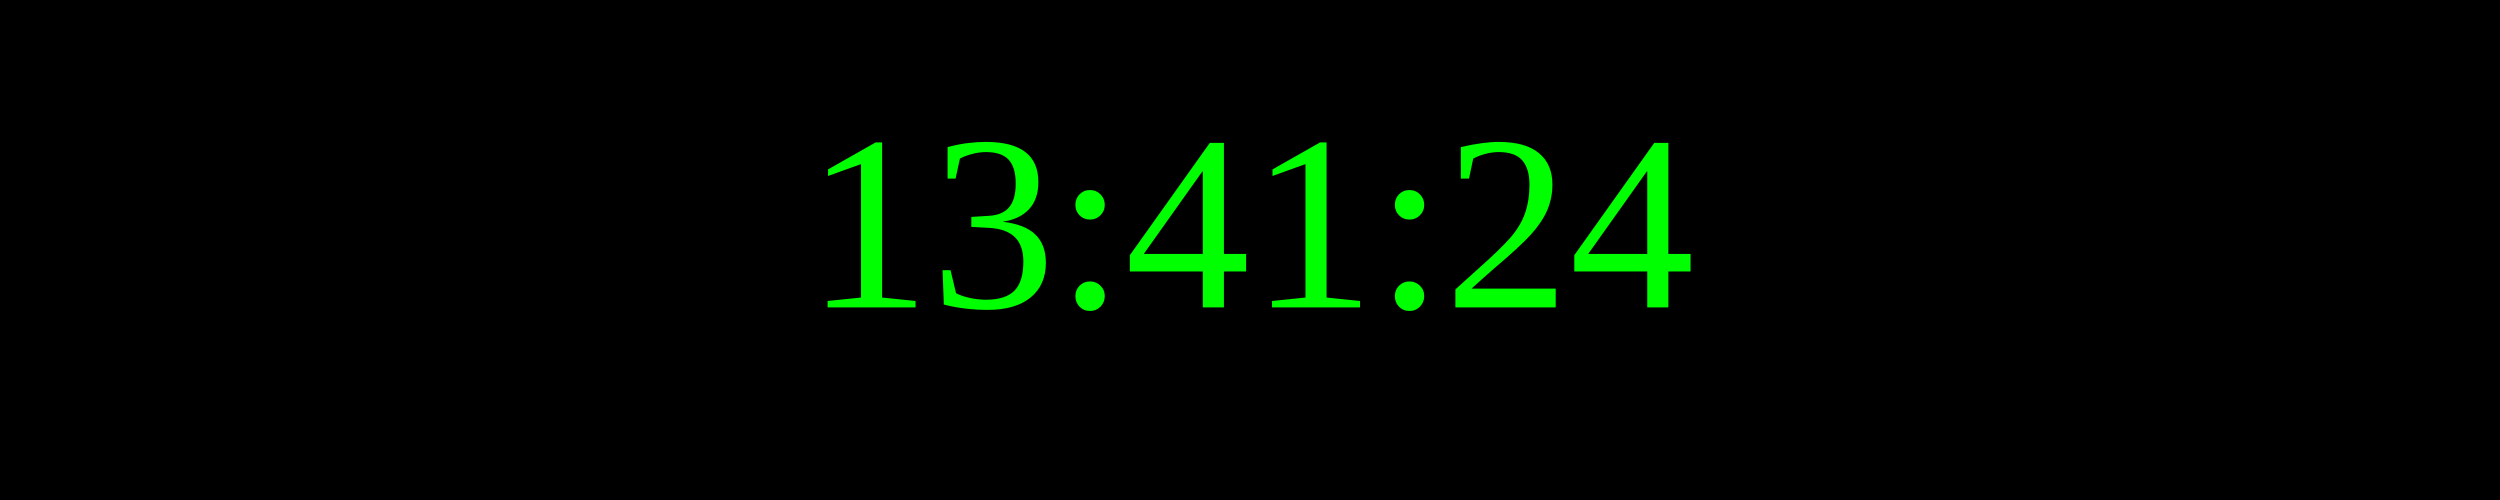
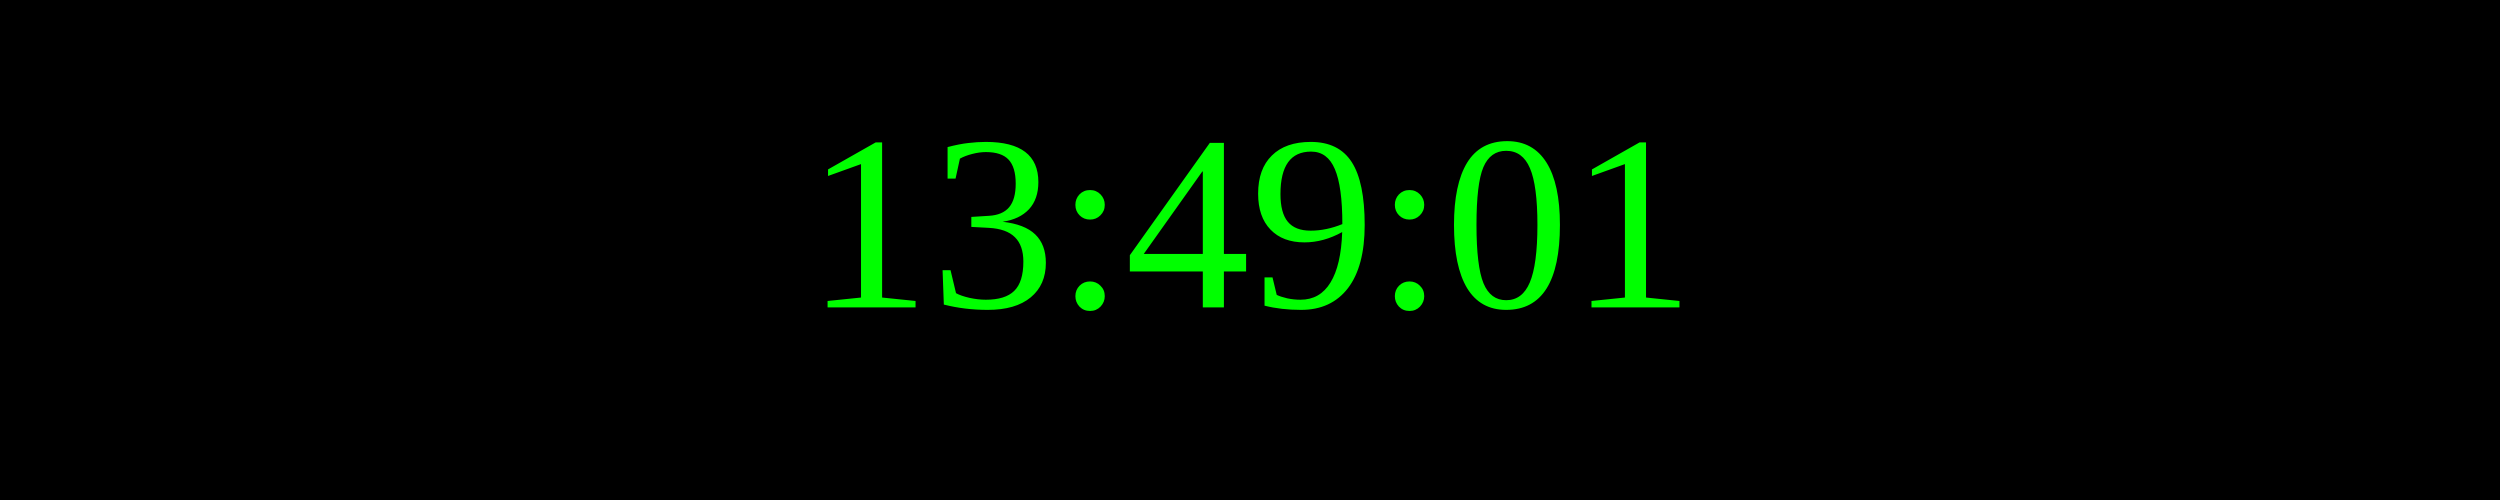
<svg xmlns="http://www.w3.org/2000/svg" width="250" height="50">
  <rect width="100%" height="100%" fill="black" />
  <text x="50%" y="50%" font-size="25" fill="lime" text-anchor="middle" dominant-baseline="middle">
- 13:41:24
+ 13:49:01
</text>
</svg>
